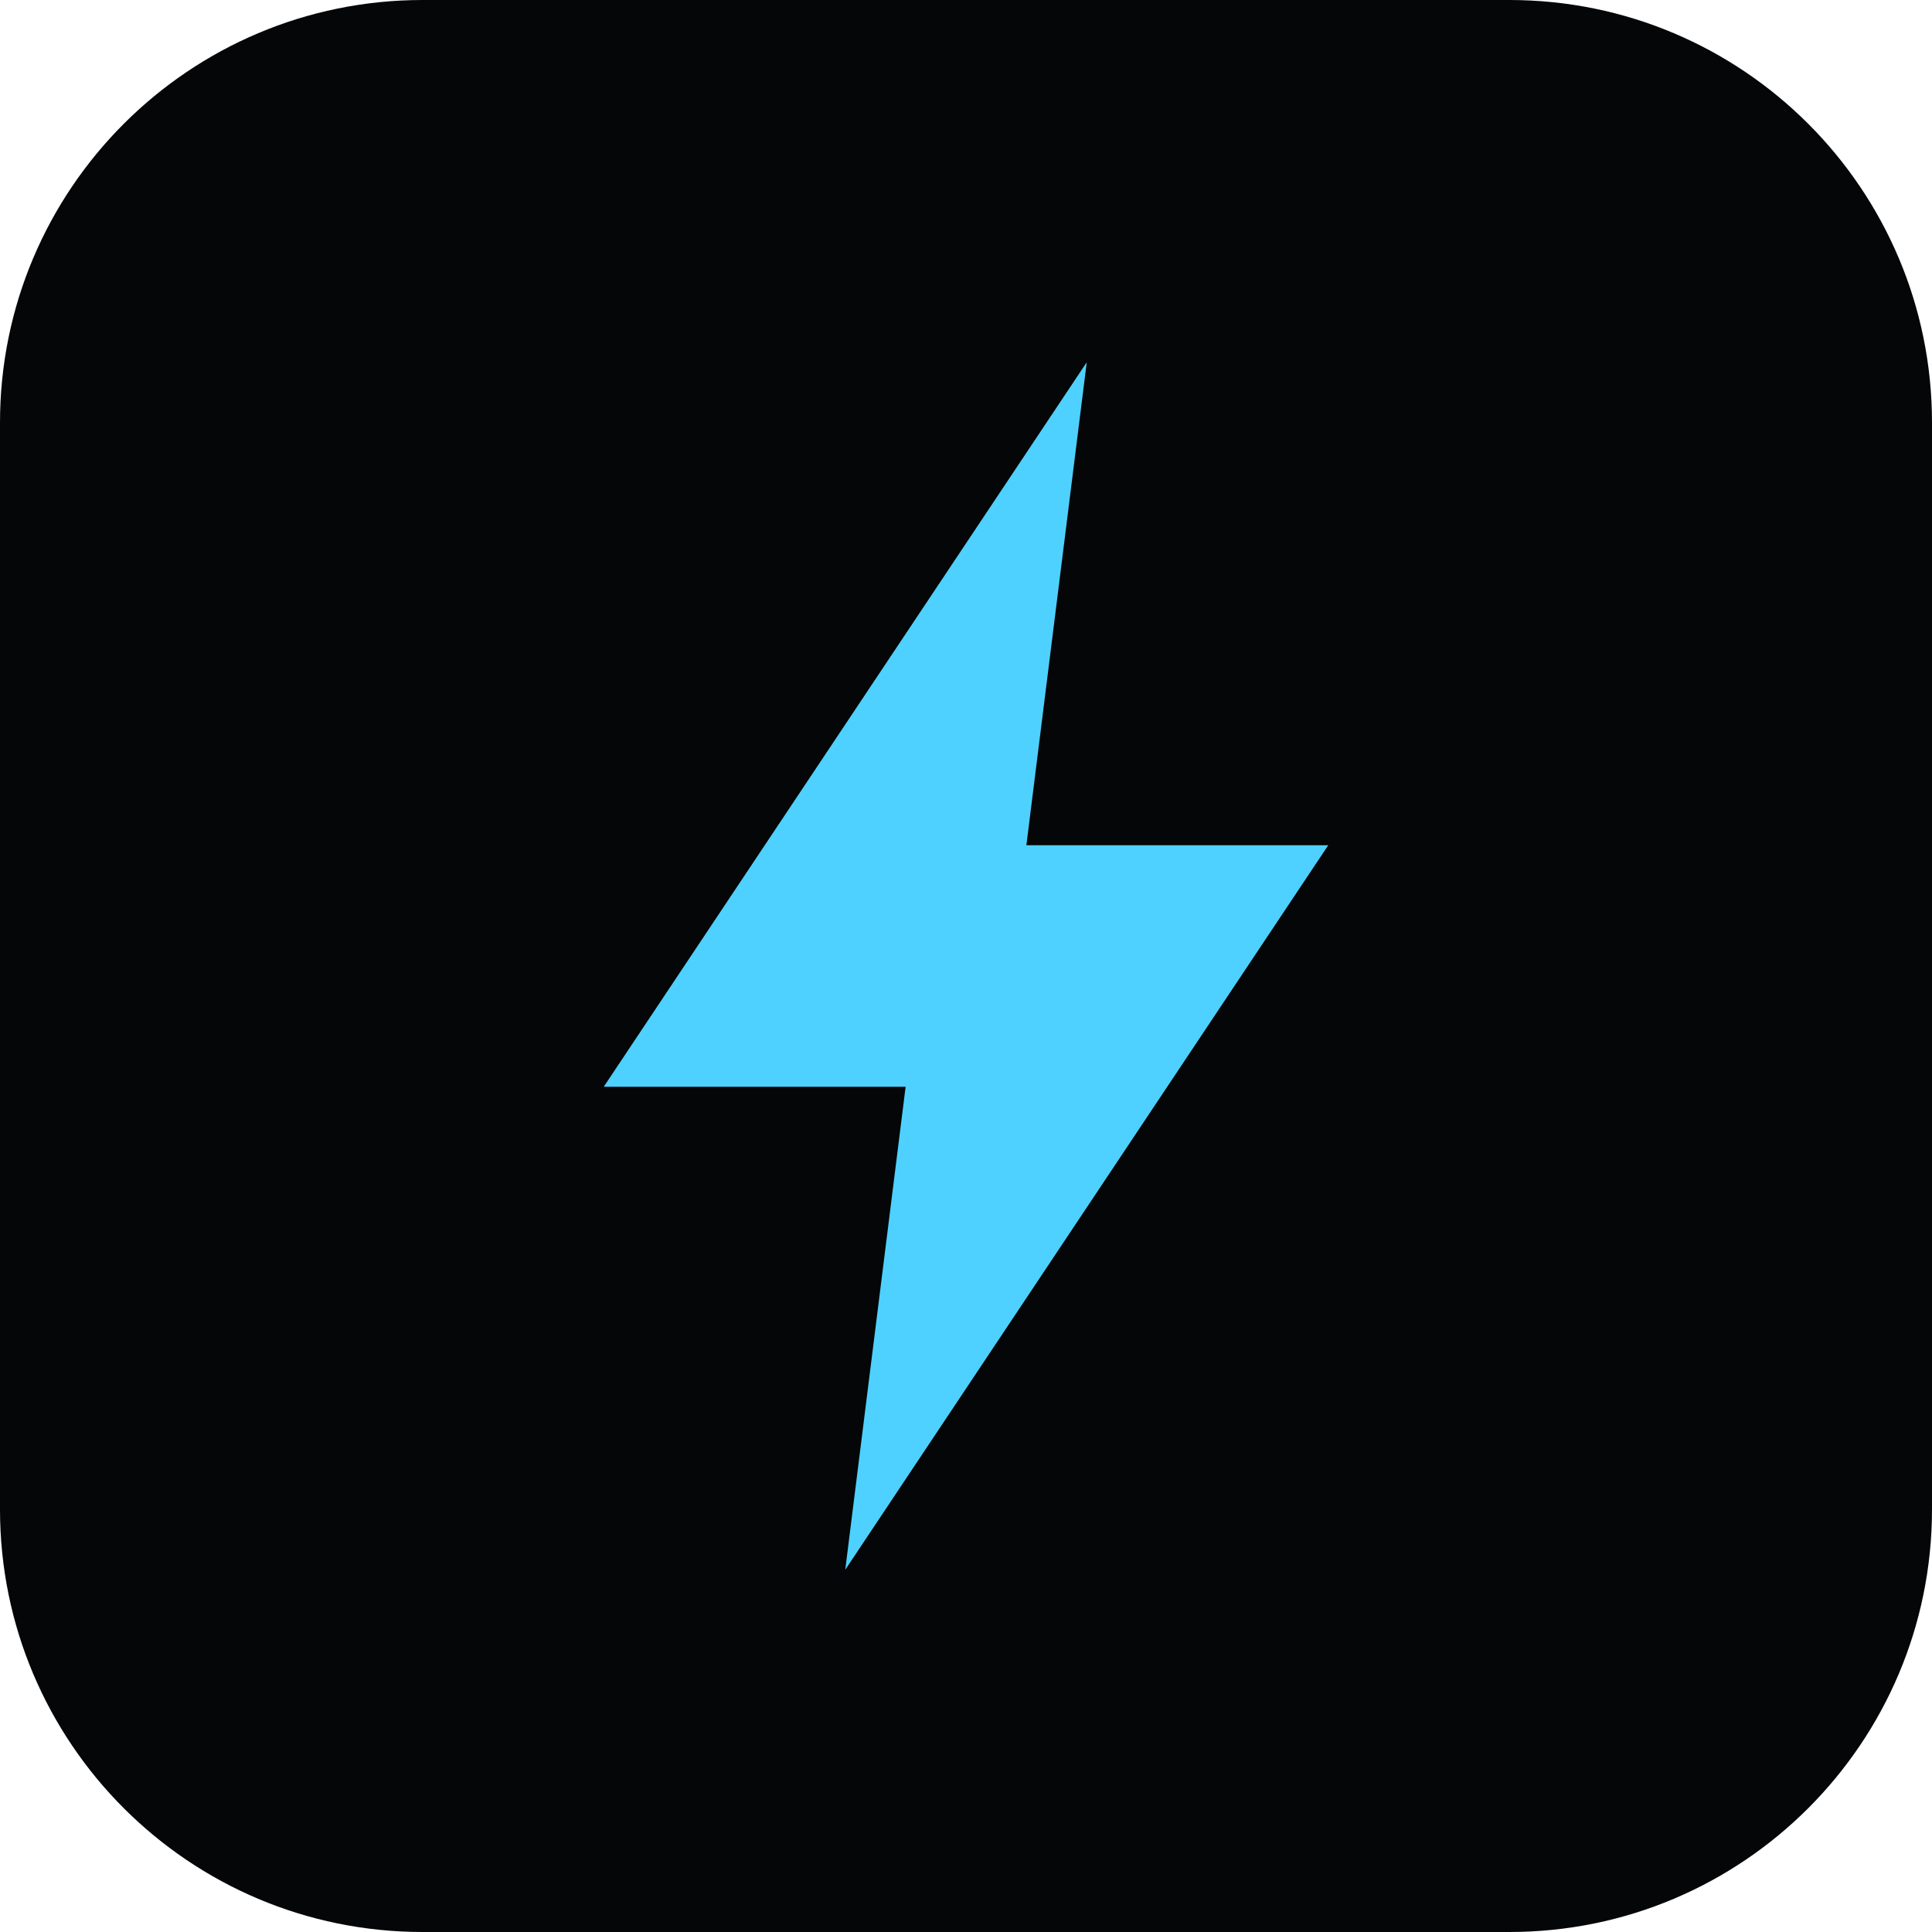
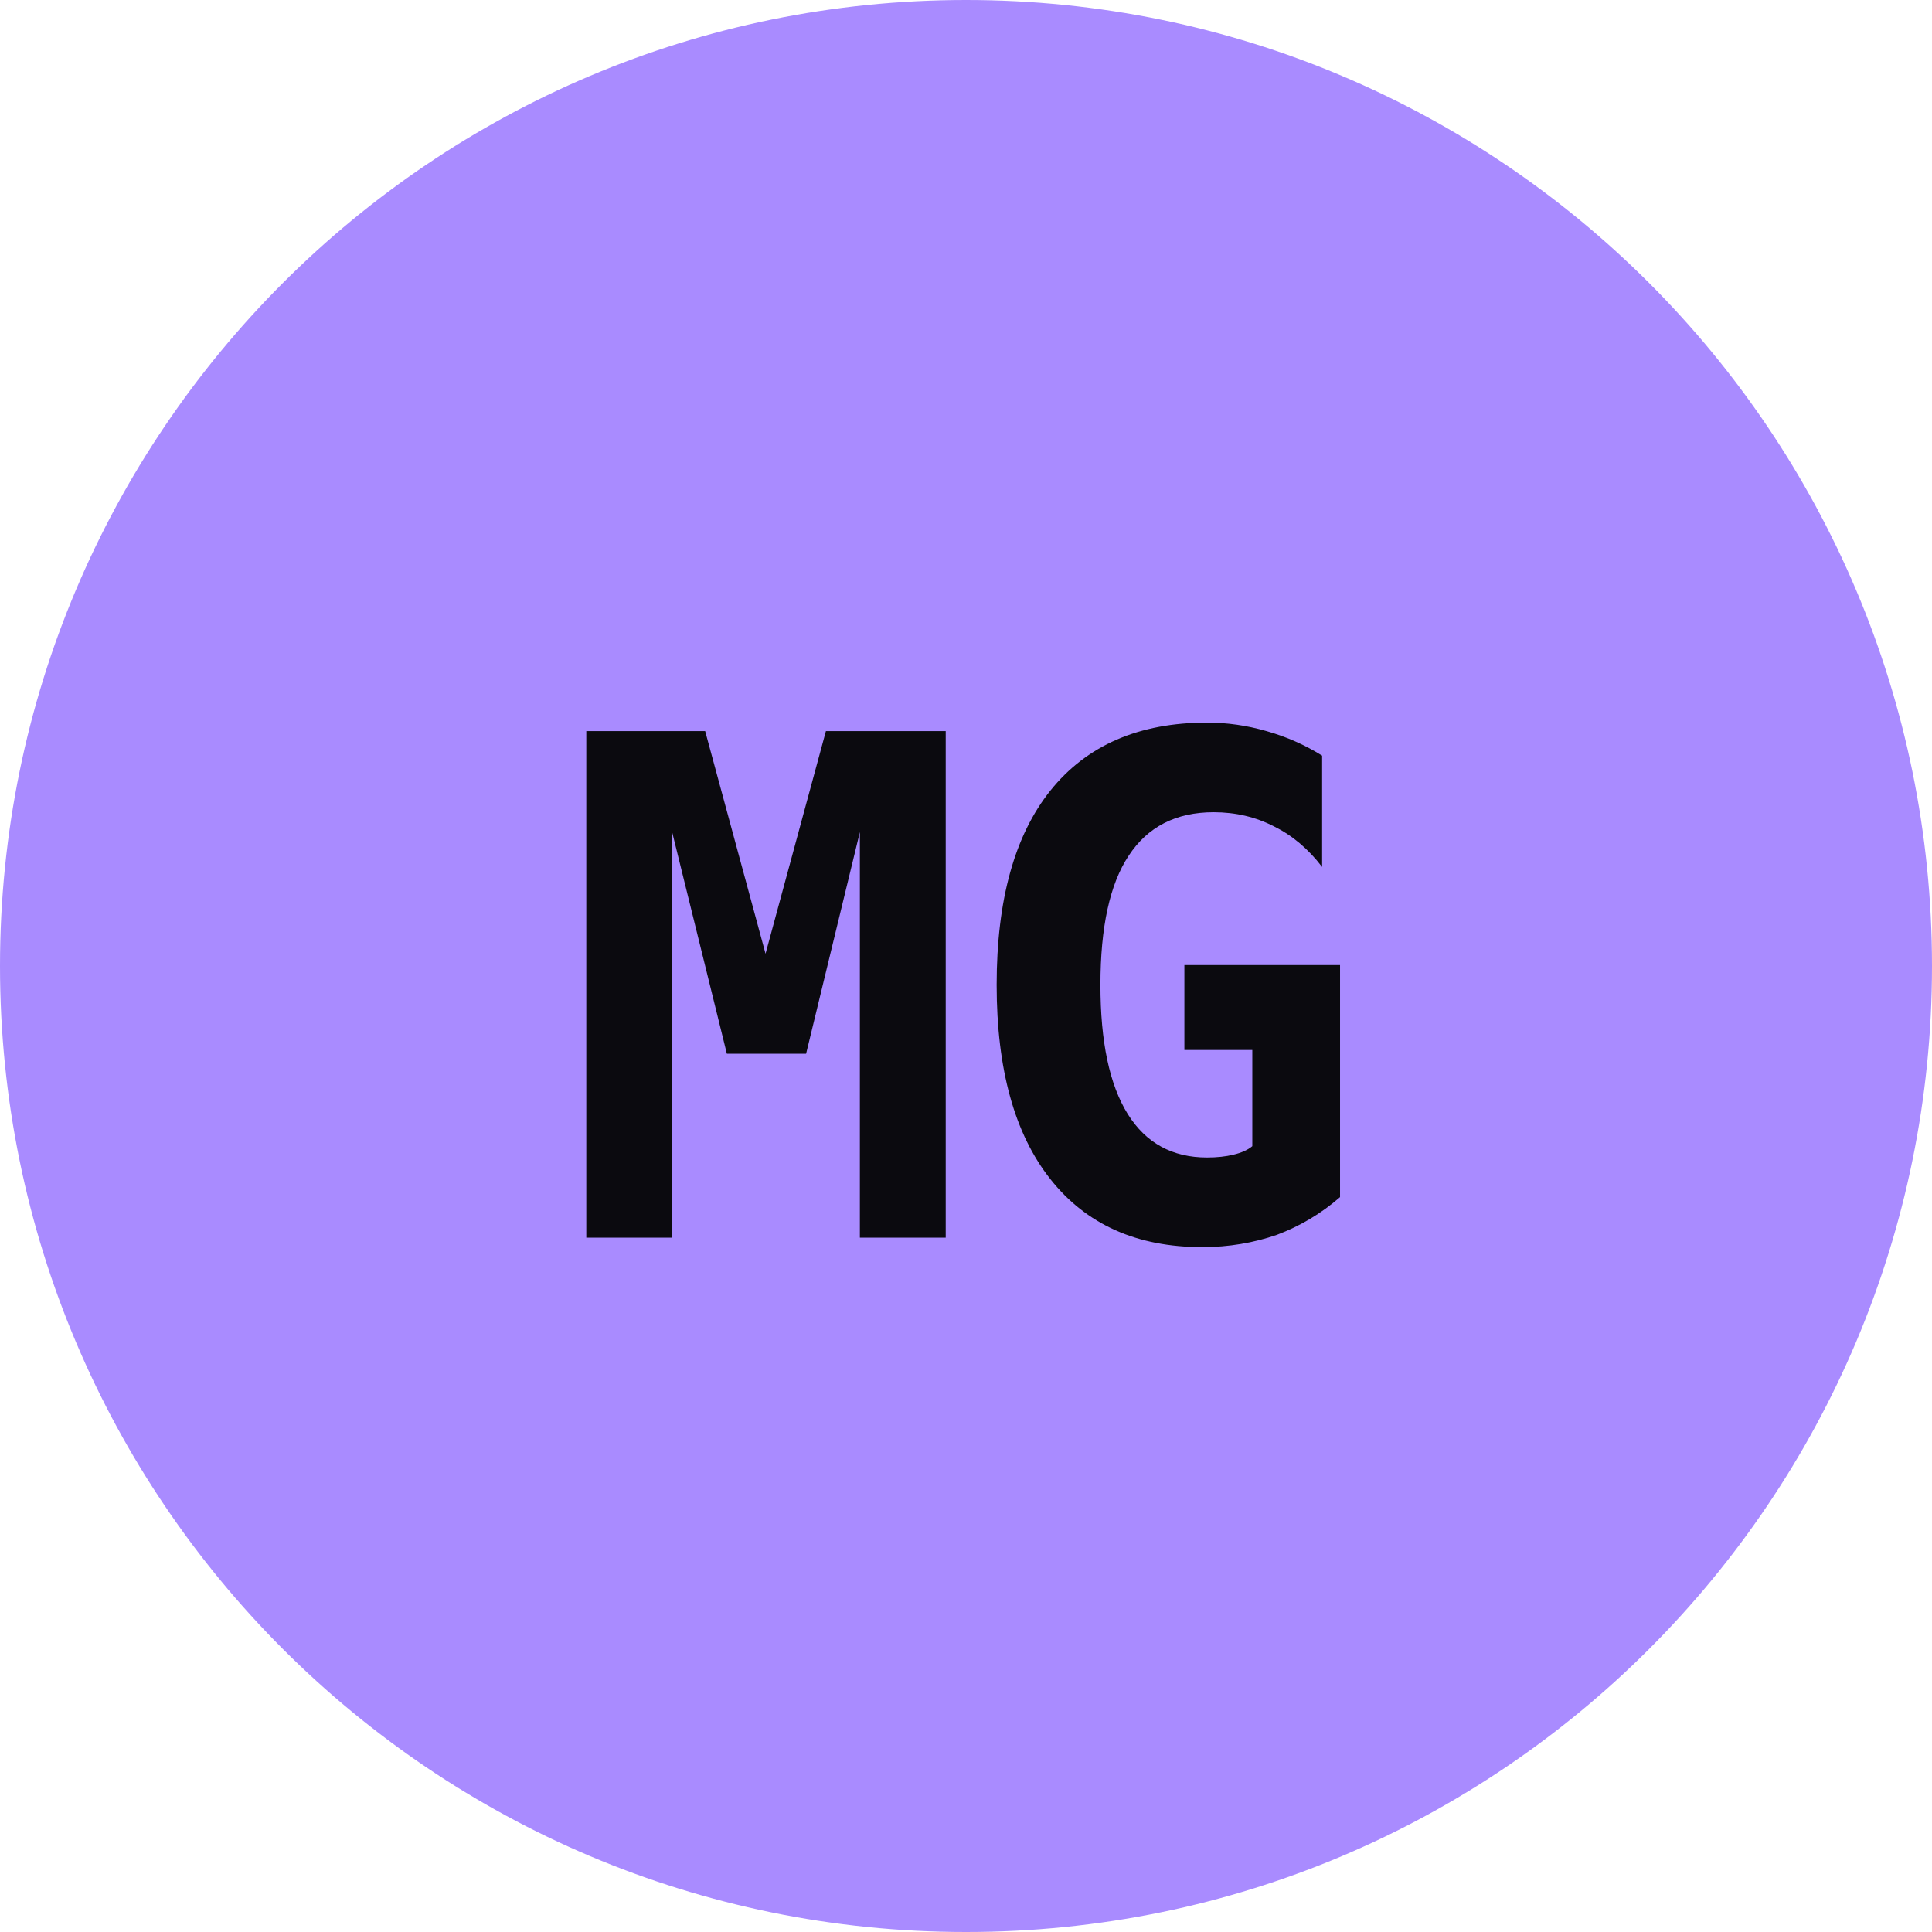
<svg xmlns="http://www.w3.org/2000/svg" viewBox="0 0 32 32">
-   <rect width="32" height="32" rx="7" fill="#050608" />
-   <path d="M18 6 L10 18 H15 L14 26 L22 14 H17 Z" fill="#4fd1ff" />
+   <rect width="32" height="32" rx="16" fill="#a98bff" />
+   <text x="16" y="20.5" text-anchor="middle" font-family="ui-monospace, SFMono-Regular, Menlo, monospace" font-size="11.5" font-weight="700" fill="#0b0a0f" letter-spacing="-0.3">MG</text>
</svg>
